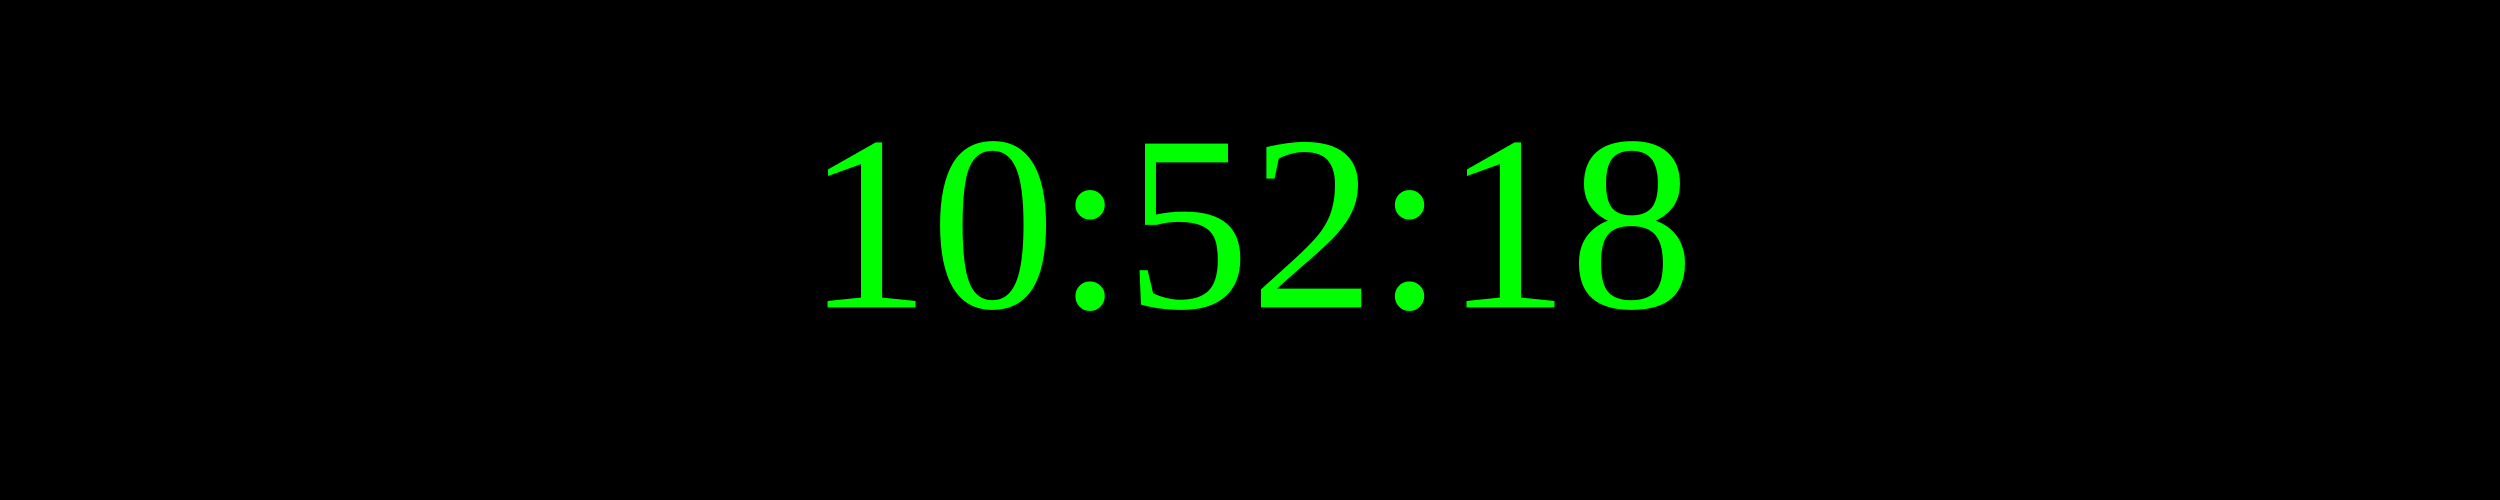
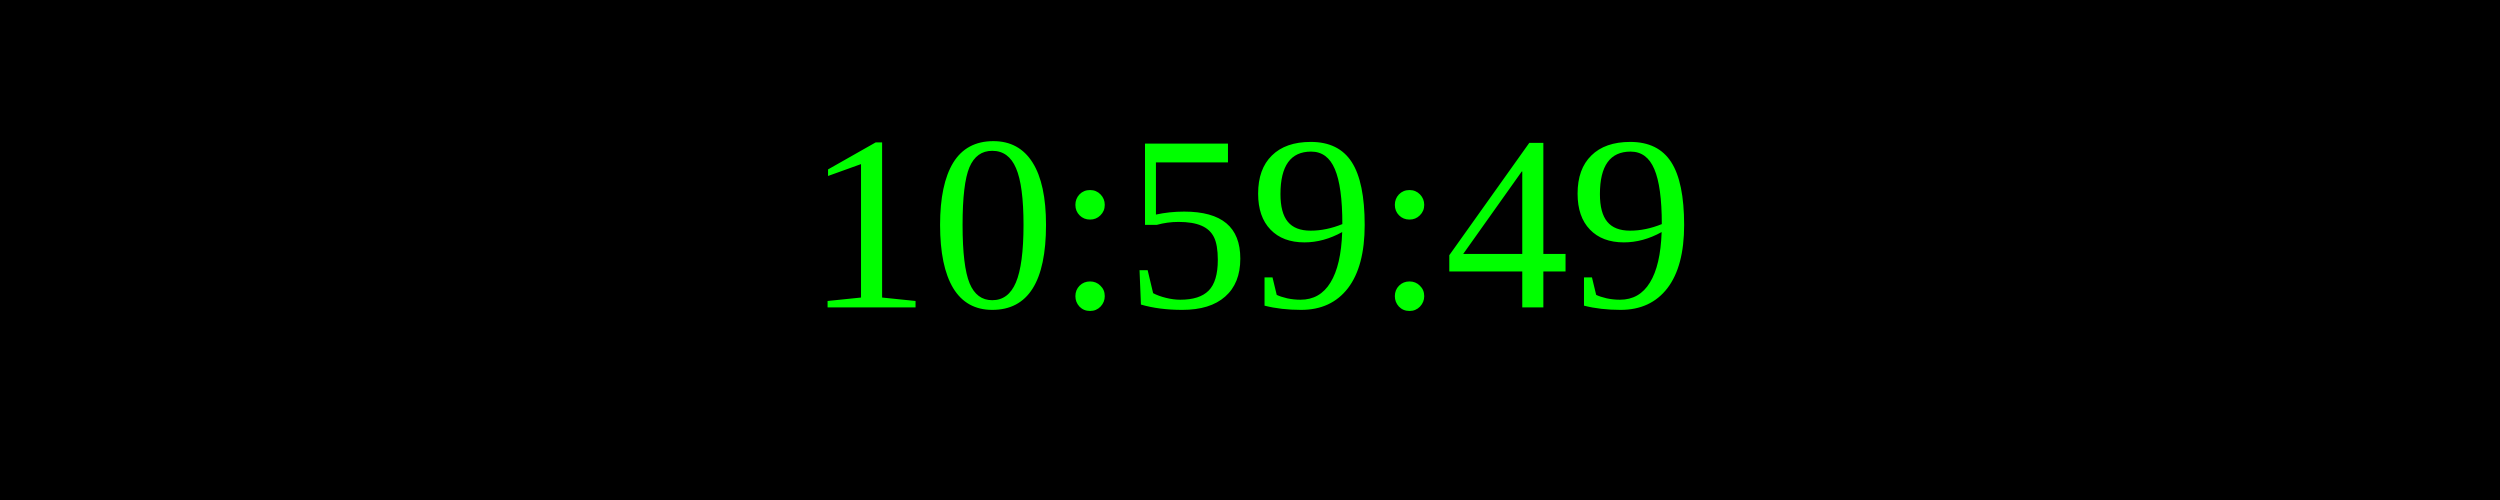
<svg xmlns="http://www.w3.org/2000/svg" width="250" height="50">
  <rect width="100%" height="100%" fill="black" />
  <text x="50%" y="50%" font-size="25" fill="lime" text-anchor="middle" dominant-baseline="middle">
- 10:52:18
+ 10:59:49
</text>
</svg>
